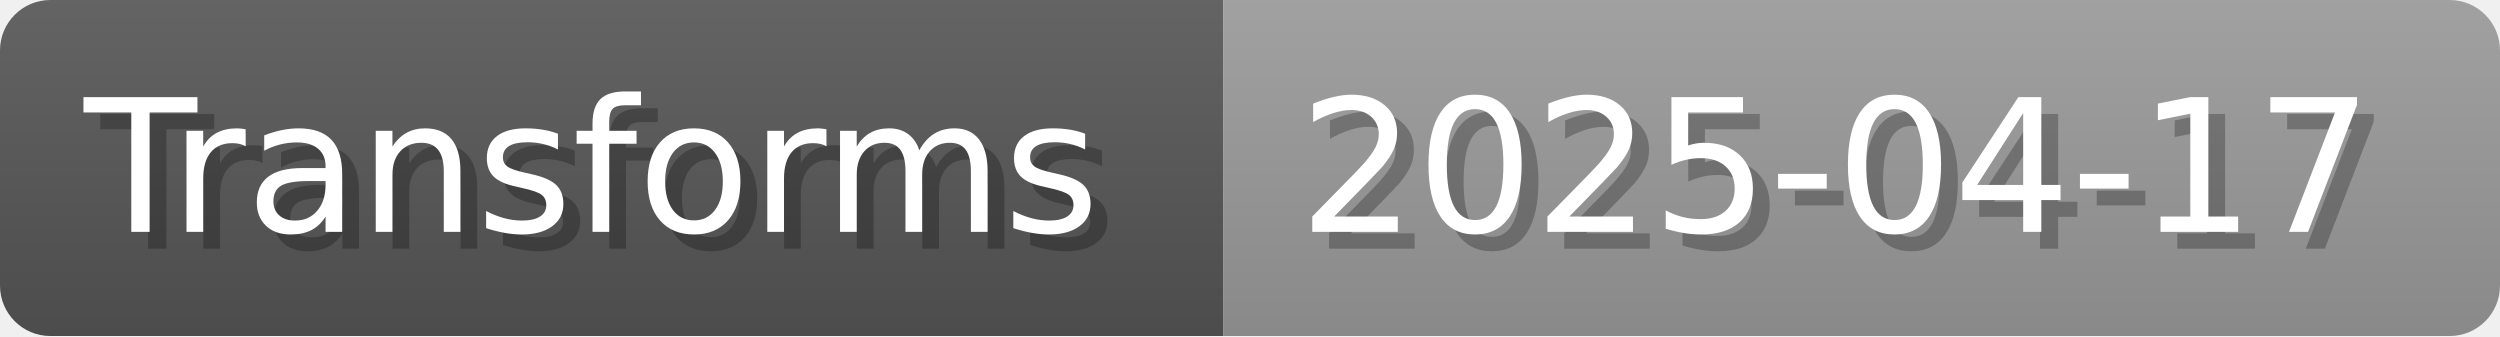
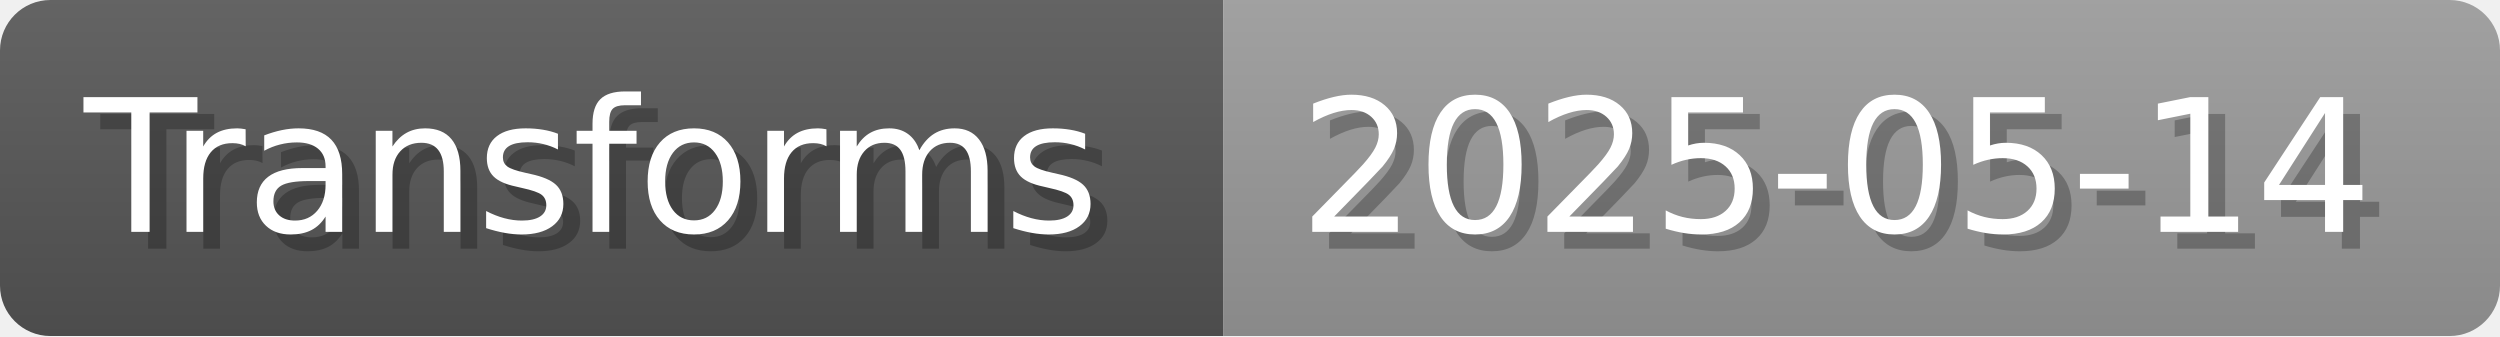
- <svg xmlns="http://www.w3.org/2000/svg" width="148.8" height="20" viewBox="0 0 1488 200" role="img" aria-label="Transforms: 2025-04-17">
+ <svg xmlns="http://www.w3.org/2000/svg" width="148.8" height="20" viewBox="0 0 1488 200" role="img" aria-label="Transforms: 2025-05-14">
  <linearGradient id="a" x2="0" y2="100%">
    <stop offset="0" stop-opacity=".1" stop-color="#EEE" />
    <stop offset="1" stop-opacity=".1" />
  </linearGradient>
  <mask id="m">
    <rect width="1488" height="200" rx="30" fill="#FFF" />
  </mask>
  <g mask="url(#m)">
    <rect width="728" height="200" fill="#555" />
    <rect width="760" height="200" fill="#999" x="728" />
    <rect width="1488" height="200" fill="url(#a)" />
  </g>
  <g aria-hidden="true" fill="#fff" text-anchor="start" font-family="Verdana,DejaVu Sans,sans-serif" font-size="110">
    <text x="60" y="148" textLength="628" fill="#000" opacity="0.25">Transforms</text>
    <text x="50" y="138" textLength="628">Transforms</text>
-     <text x="783" y="148" textLength="660" fill="#000" opacity="0.25">2025-04-17</text>
-     <text x="773" y="138" textLength="660">2025-04-17</text>
+     <text x="783" y="148" textLength="660" fill="#000" opacity="0.25">2025-05-14</text>
+     <text x="773" y="138" textLength="660">2025-05-14</text>
  </g>
</svg>
